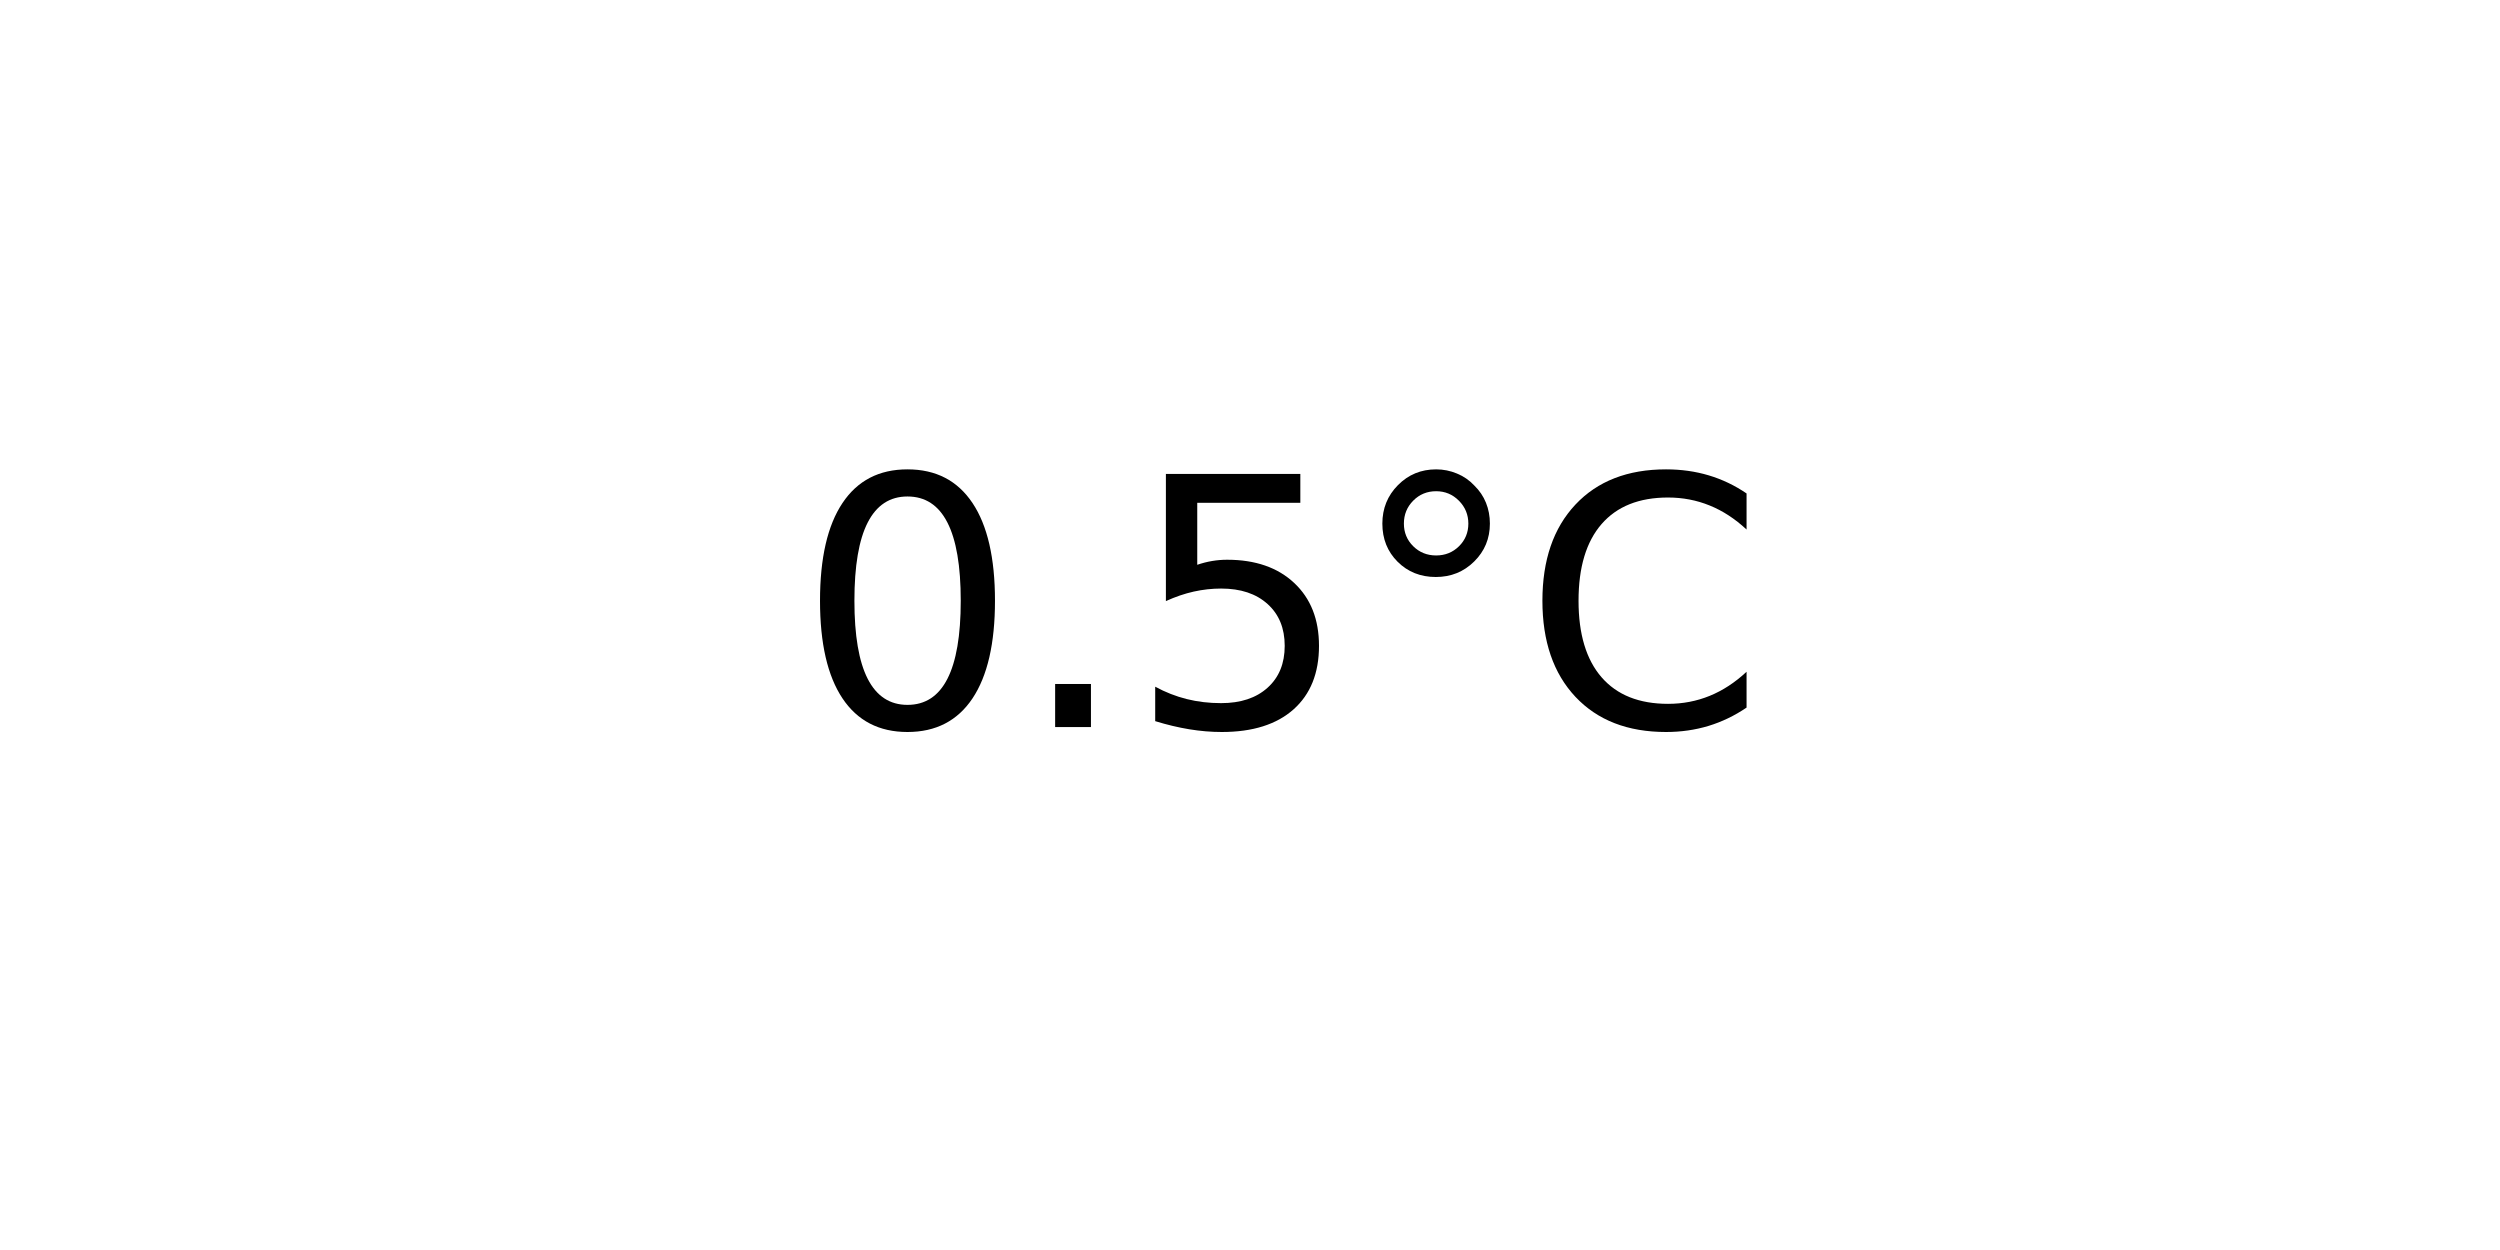
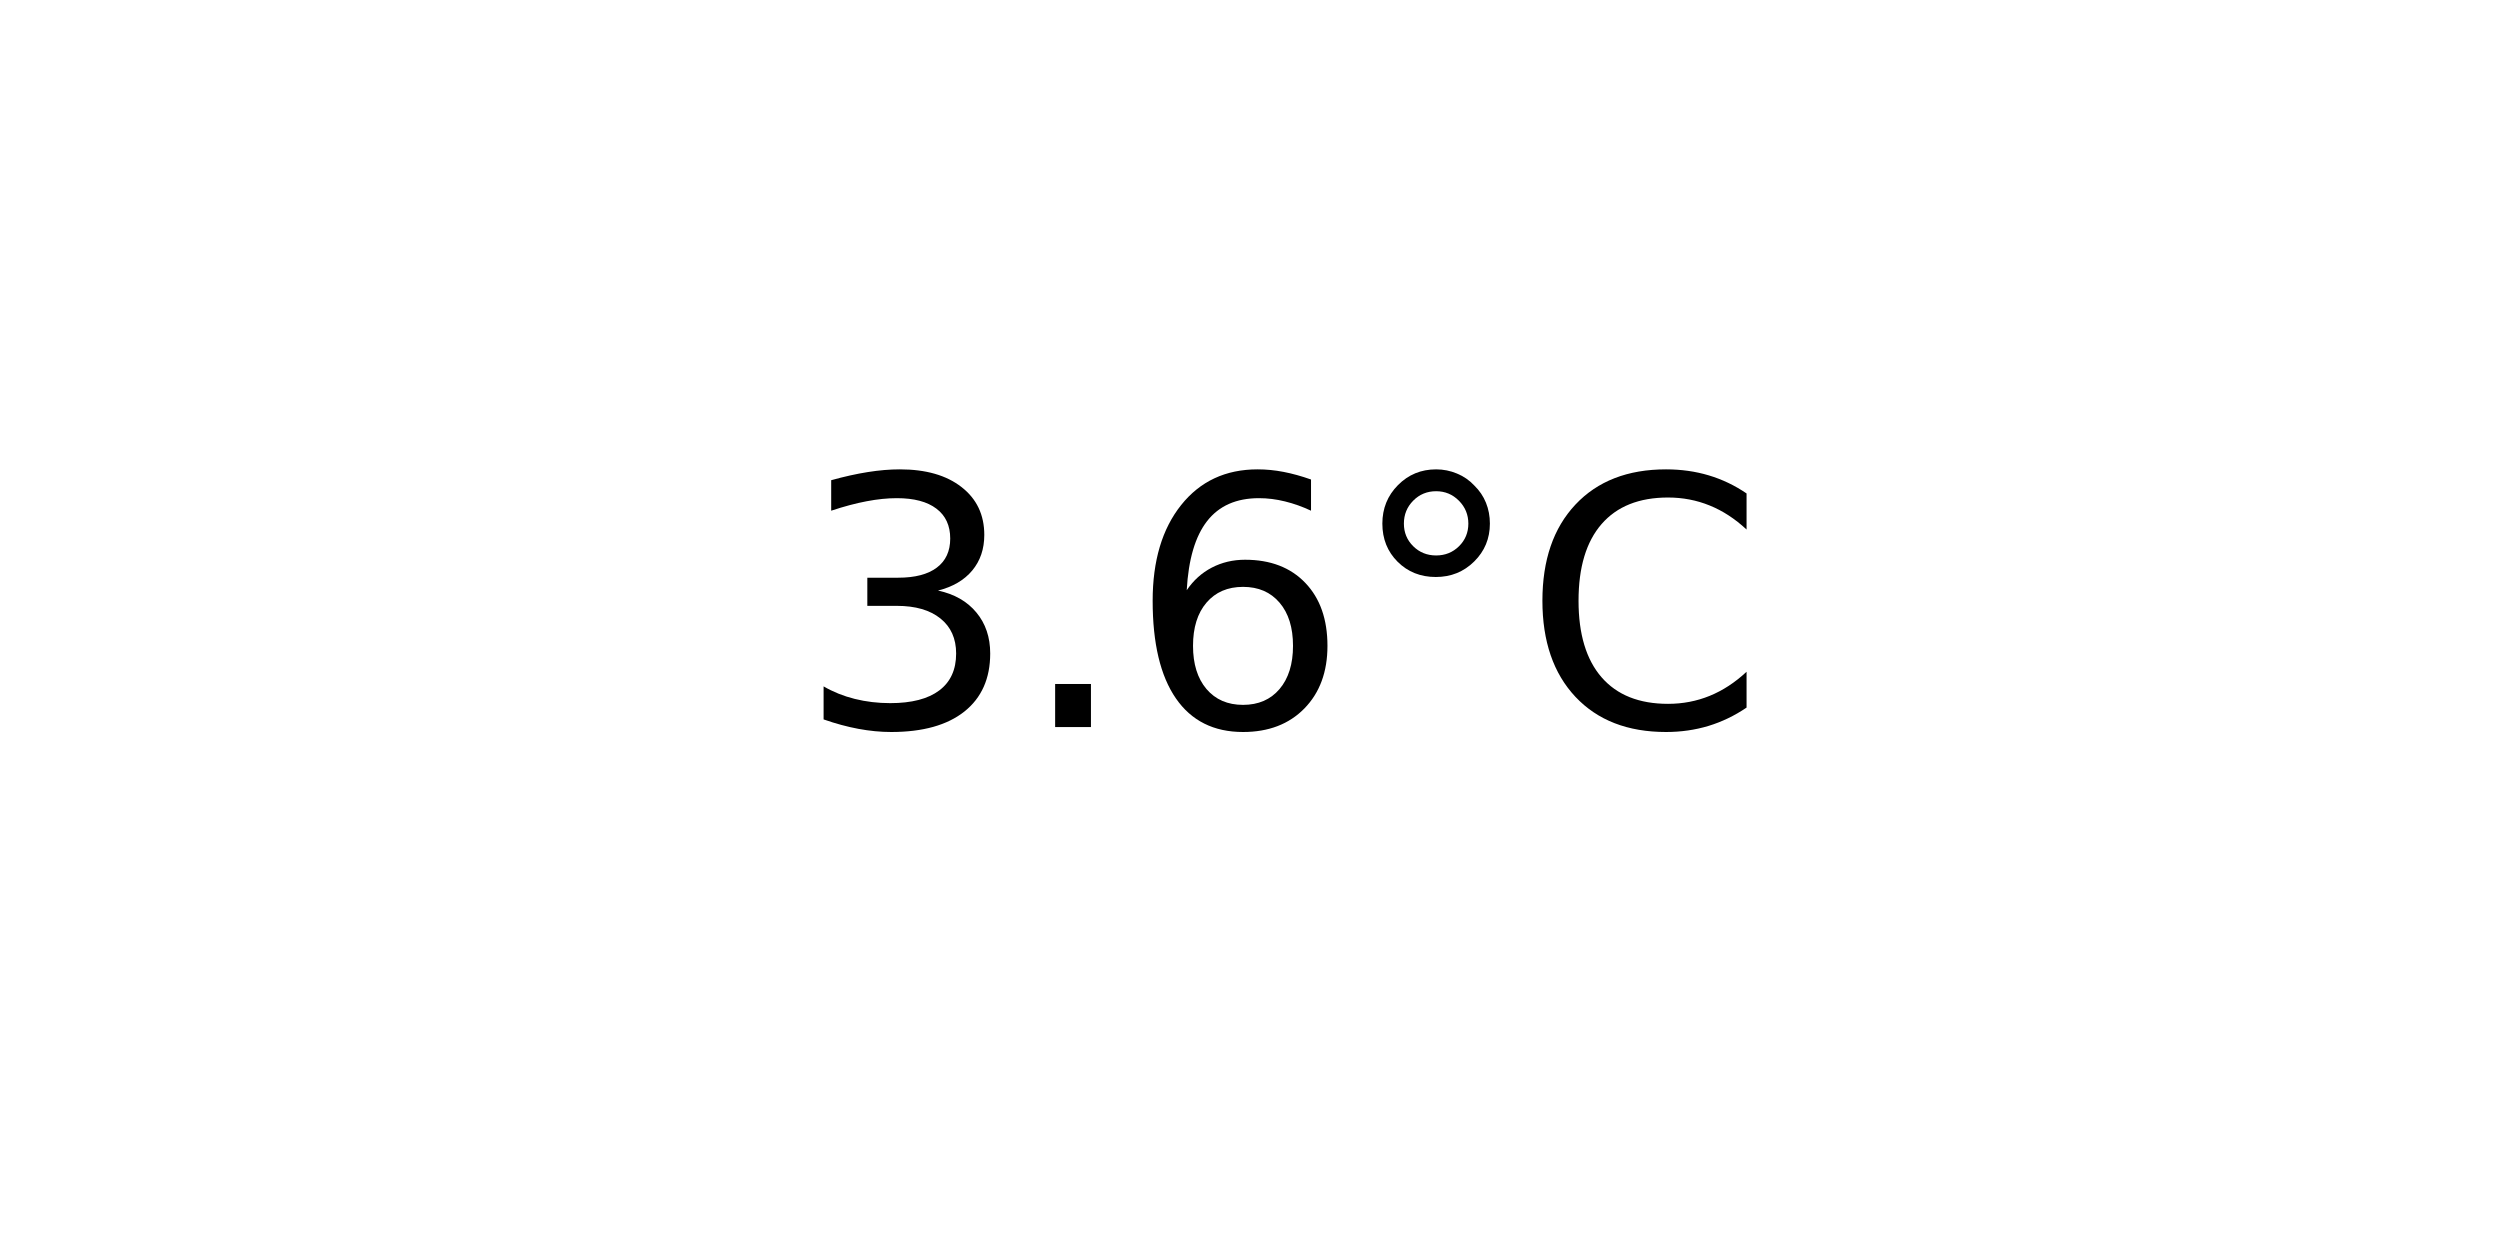
<svg xmlns="http://www.w3.org/2000/svg" xmlns:xlink="http://www.w3.org/1999/xlink" width="72pt" height="36pt" viewBox="0 0 72 36" version="1.1">
  <defs>
    <style type="text/css">*{stroke-linejoin: round; stroke-linecap: butt}</style>
  </defs>
  <g id="figure_1">
    <g id="axes_1">
      <g id="text_1">
        <g transform="translate(22.95703 20.93937) scale(0.1 -0.1)">
          <defs>
-             <path id="DejaVuSans-30" d="M 2034 4250  Q 1547 4250 1301 3770  Q 1056 3291 1056 2328  Q 1056 1369 1301 889  Q 1547 409 2034 409  Q 2525 409 2770 889  Q 3016 1369 3016 2328  Q 3016 3291 2770 3770  Q 2525 4250 2034 4250  z M 2034 4750  Q 2819 4750 3233 4129  Q 3647 3509 3647 2328  Q 3647 1150 3233 529  Q 2819 -91 2034 -91  Q 1250 -91 836 529  Q 422 1150 422 2328  Q 422 3509 836 4129  Q 1250 4750 2034 4750  z " transform="scale(0.015625)" />
+             <path id="DejaVuSans-33" d="M 2597 2516  Q 3050 2419 3304 2112  Q 3559 1806 3559 1356  Q 3559 666 3084 287  Q 2609 -91 1734 -91  Q 1441 -91 1130 -33  Q 819 25 488 141  L 488 750  Q 750 597 1062 519  Q 1375 441 1716 441  Q 2309 441 2620 675  Q 2931 909 2931 1356  Q 2931 1769 2642 2001  Q 2353 2234 1838 2234  L 1294 2234  L 1294 2753  L 1863 2753  Q 2328 2753 2575 2939  Q 2822 3125 2822 3475  Q 2822 3834 2567 4026  Q 2313 4219 1838 4219  Q 1578 4219 1281 4162  Q 984 4106 628 3988  L 628 4550  Q 988 4650 1302 4700  Q 1616 4750 1894 4750  Q 2613 4750 3031 4423  Q 3450 4097 3450 3541  Q 3450 3153 3228 2886  Q 3006 2619 2597 2516  z " transform="scale(0.015625)" />
            <path id="DejaVuSans-2e" d="M 684 794  L 1344 794  L 1344 0  L 684 0  L 684 794  z " transform="scale(0.015625)" />
-             <path id="DejaVuSans-35" d="M 691 4666  L 3169 4666  L 3169 4134  L 1269 4134  L 1269 2991  Q 1406 3038 1543 3061  Q 1681 3084 1819 3084  Q 2600 3084 3056 2656  Q 3513 2228 3513 1497  Q 3513 744 3044 326  Q 2575 -91 1722 -91  Q 1428 -91 1123 -41  Q 819 9 494 109  L 494 744  Q 775 591 1075 516  Q 1375 441 1709 441  Q 2250 441 2565 725  Q 2881 1009 2881 1497  Q 2881 1984 2565 2268  Q 2250 2553 1709 2553  Q 1456 2553 1204 2497  Q 953 2441 691 2322  L 691 4666  z " transform="scale(0.015625)" />
+             <path id="DejaVuSans-36" d="M 2113 2584  Q 1688 2584 1439 2293  Q 1191 2003 1191 1497  Q 1191 994 1439 701  Q 1688 409 2113 409  Q 2538 409 2786 701  Q 3034 994 3034 1497  Q 3034 2003 2786 2293  Q 2538 2584 2113 2584  z M 3366 4563  L 3366 3988  Q 3128 4100 2886 4159  Q 2644 4219 2406 4219  Q 1781 4219 1451 3797  Q 1122 3375 1075 2522  Q 1259 2794 1537 2939  Q 1816 3084 2150 3084  Q 2853 3084 3261 2657  Q 3669 2231 3669 1497  Q 3669 778 3244 343  Q 2819 -91 2113 -91  Q 1303 -91 875 529  Q 447 1150 447 2328  Q 447 3434 972 4092  Q 1497 4750 2381 4750  Q 2619 4750 2861 4703  Q 3103 4656 3366 4563  z " transform="scale(0.015625)" />
            <path id="DejaVuSans-b0" d="M 1600 4347  Q 1350 4347 1178 4173  Q 1006 4000 1006 3750  Q 1006 3503 1178 3333  Q 1350 3163 1600 3163  Q 1850 3163 2022 3333  Q 2194 3503 2194 3750  Q 2194 3997 2020 4172  Q 1847 4347 1600 4347  z M 1600 4750  Q 1800 4750 1984 4673  Q 2169 4597 2303 4453  Q 2447 4313 2519 4134  Q 2591 3956 2591 3750  Q 2591 3338 2302 3052  Q 2013 2766 1594 2766  Q 1172 2766 890 3047  Q 609 3328 609 3750  Q 609 4169 896 4459  Q 1184 4750 1600 4750  z " transform="scale(0.015625)" />
            <path id="DejaVuSans-43" d="M 4122 4306  L 4122 3641  Q 3803 3938 3442 4084  Q 3081 4231 2675 4231  Q 1875 4231 1450 3742  Q 1025 3253 1025 2328  Q 1025 1406 1450 917  Q 1875 428 2675 428  Q 3081 428 3442 575  Q 3803 722 4122 1019  L 4122 359  Q 3791 134 3420 21  Q 3050 -91 2638 -91  Q 1578 -91 968 557  Q 359 1206 359 2328  Q 359 3453 968 4101  Q 1578 4750 2638 4750  Q 3056 4750 3426 4639  Q 3797 4528 4122 4306  z " transform="scale(0.015625)" />
          </defs>
-           <use xlink:href="#DejaVuSans-30" />
+           <use xlink:href="#DejaVuSans-33" />
          <use xlink:href="#DejaVuSans-2e" x="63.623" />
-           <use xlink:href="#DejaVuSans-35" x="95.41" />
+           <use xlink:href="#DejaVuSans-36" x="95.41" />
          <use xlink:href="#DejaVuSans-b0" x="159.033" />
          <use xlink:href="#DejaVuSans-43" x="209.033" />
        </g>
      </g>
    </g>
  </g>
</svg>
